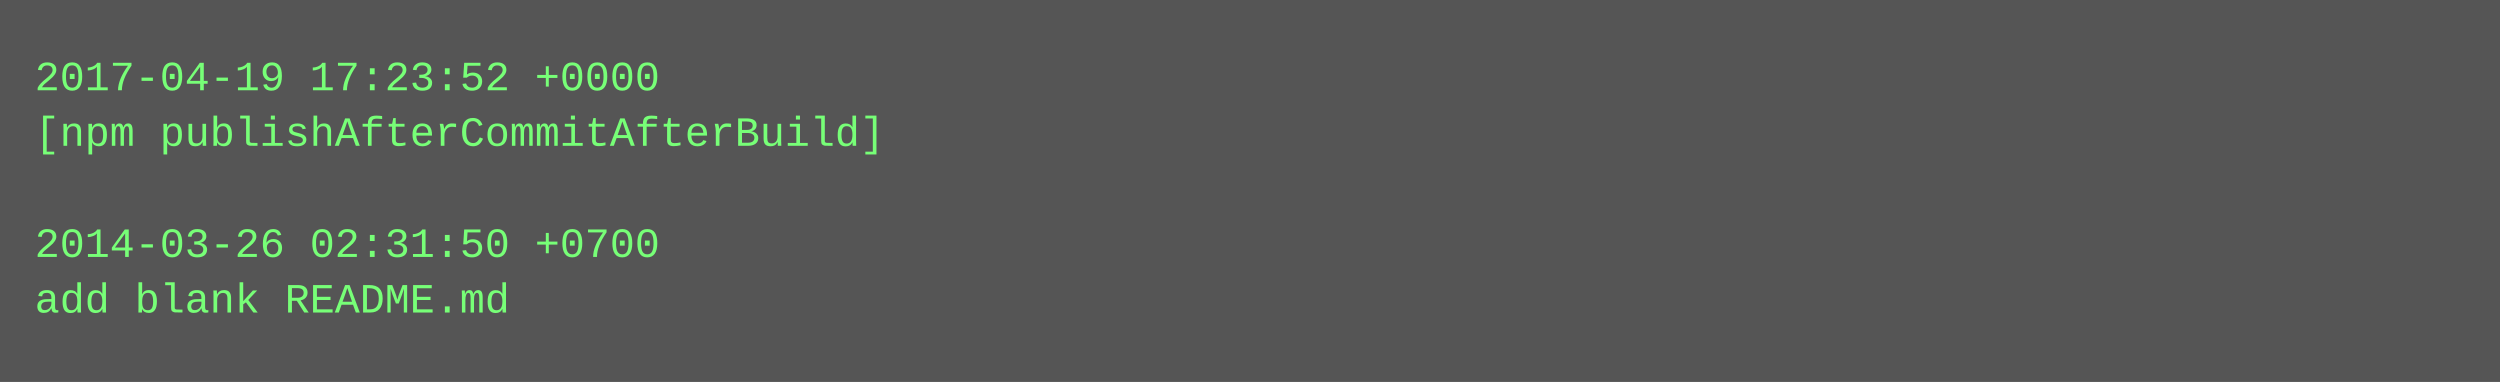
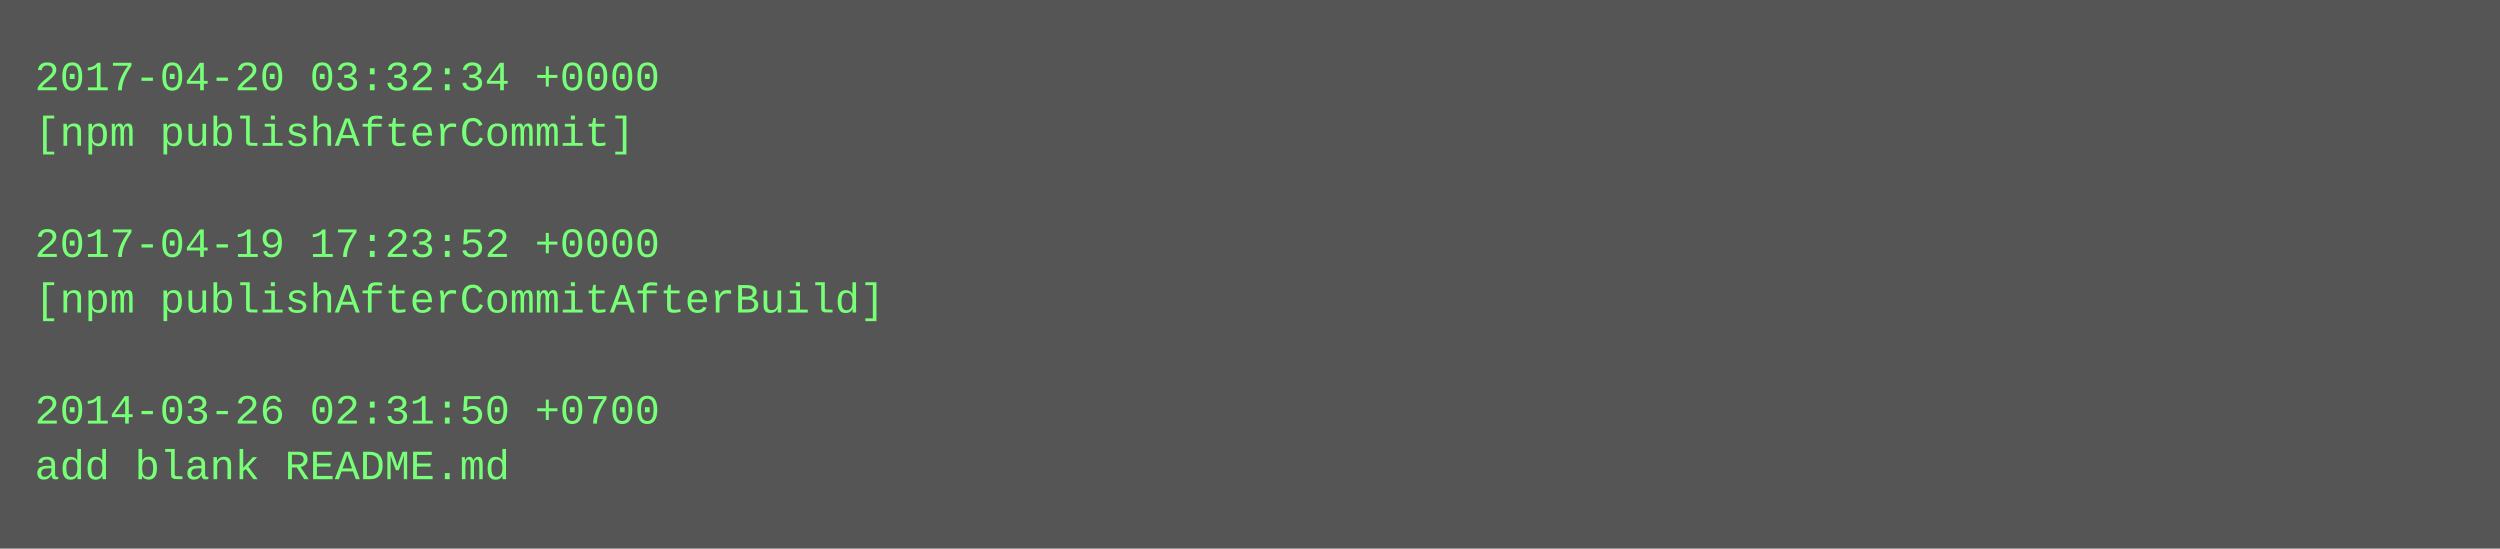
- <svg xmlns="http://www.w3.org/2000/svg" height="110" width="720">
-   <rect height="110" fill="#555" width="720" />
+ <svg xmlns="http://www.w3.org/2000/svg" height="158" width="720">
+   <rect height="158" fill="#555" width="720" />
  <text fill="#7f7" font-family="Courier New" font-size="12" xml:space="preserve">
-     <tspan x="10" y="26">2017-04-19 17:23:52 +0000</tspan>
-     <tspan x="10" y="42">[npm publishAfterCommitAfterBuild]</tspan>
+     <tspan x="10" y="26">2017-04-20 03:32:34 +0000</tspan>
+     <tspan x="10" y="42">[npm publishAfterCommit]</tspan>
    <tspan x="10" y="58" />
-     <tspan x="10" y="74">2014-03-26 02:31:50 +0700</tspan>
-     <tspan x="10" y="90">add blank README.md</tspan>
+     <tspan x="10" y="74">2017-04-19 17:23:52 +0000</tspan>
+     <tspan x="10" y="90">[npm publishAfterCommitAfterBuild]</tspan>
+     <tspan x="10" y="106" />
+     <tspan x="10" y="122">2014-03-26 02:31:50 +0700</tspan>
+     <tspan x="10" y="138">add blank README.md</tspan>
  </text>
</svg>
